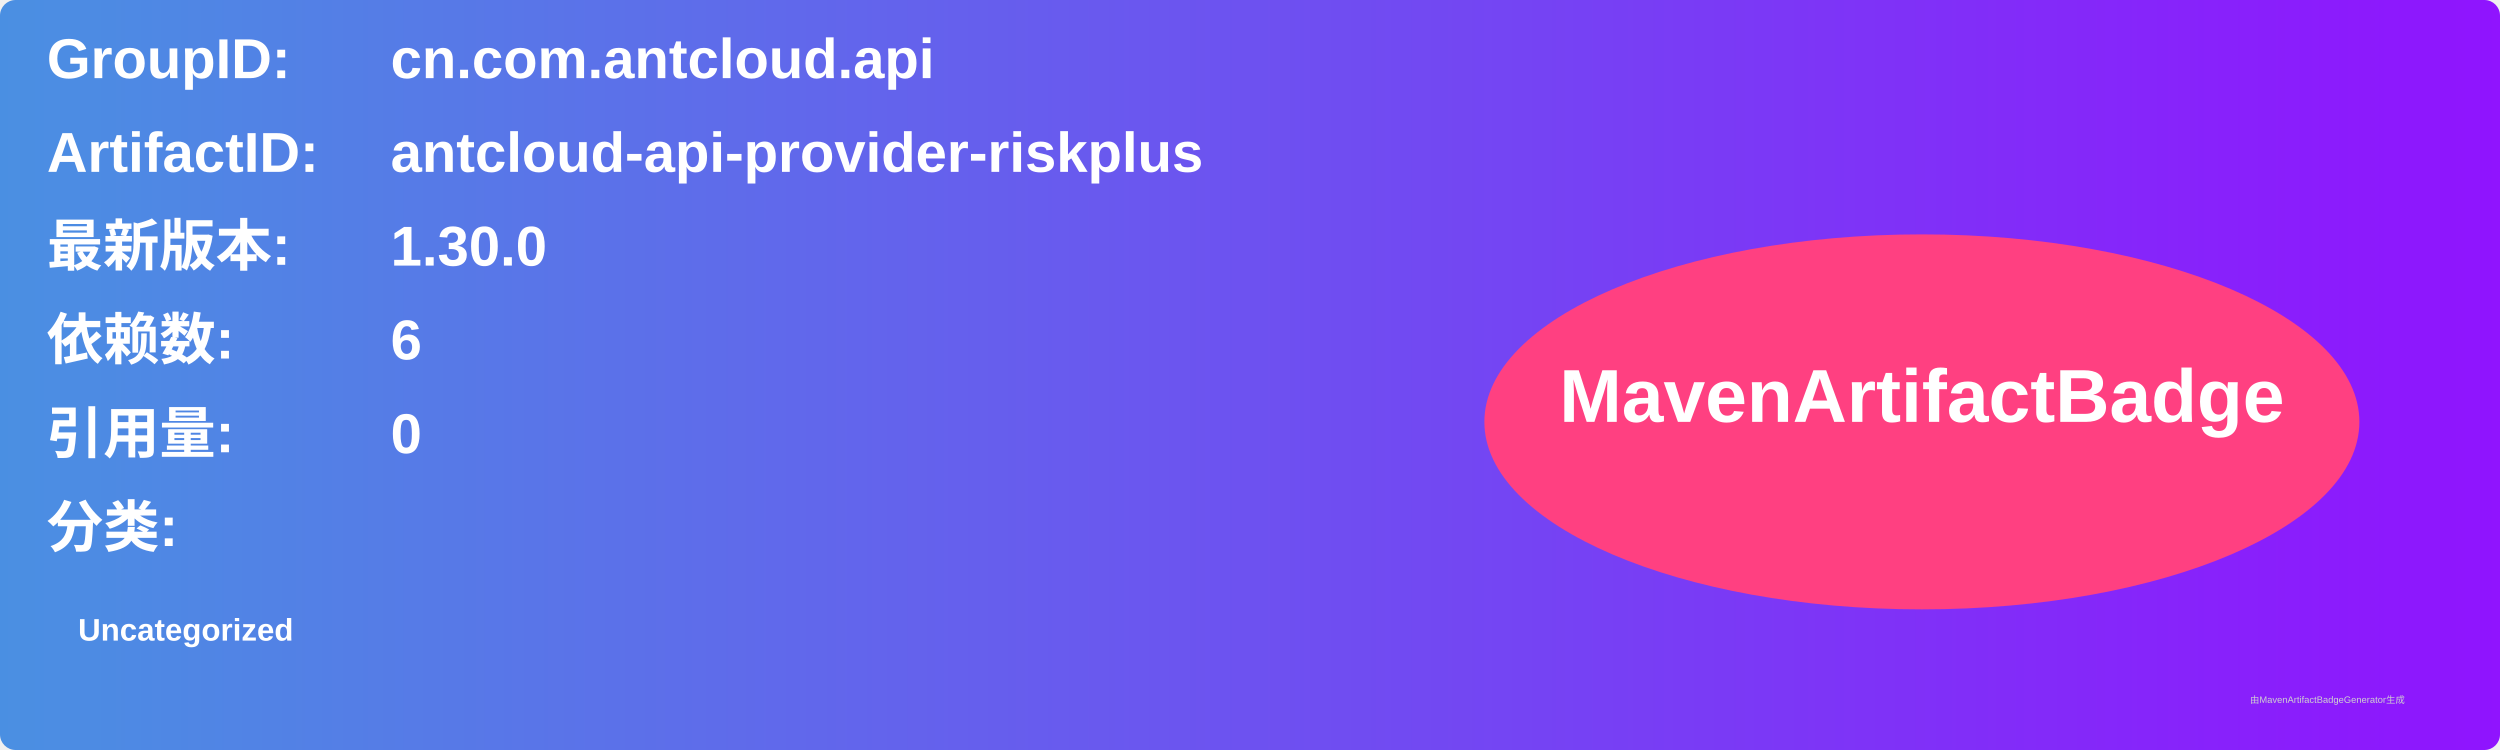
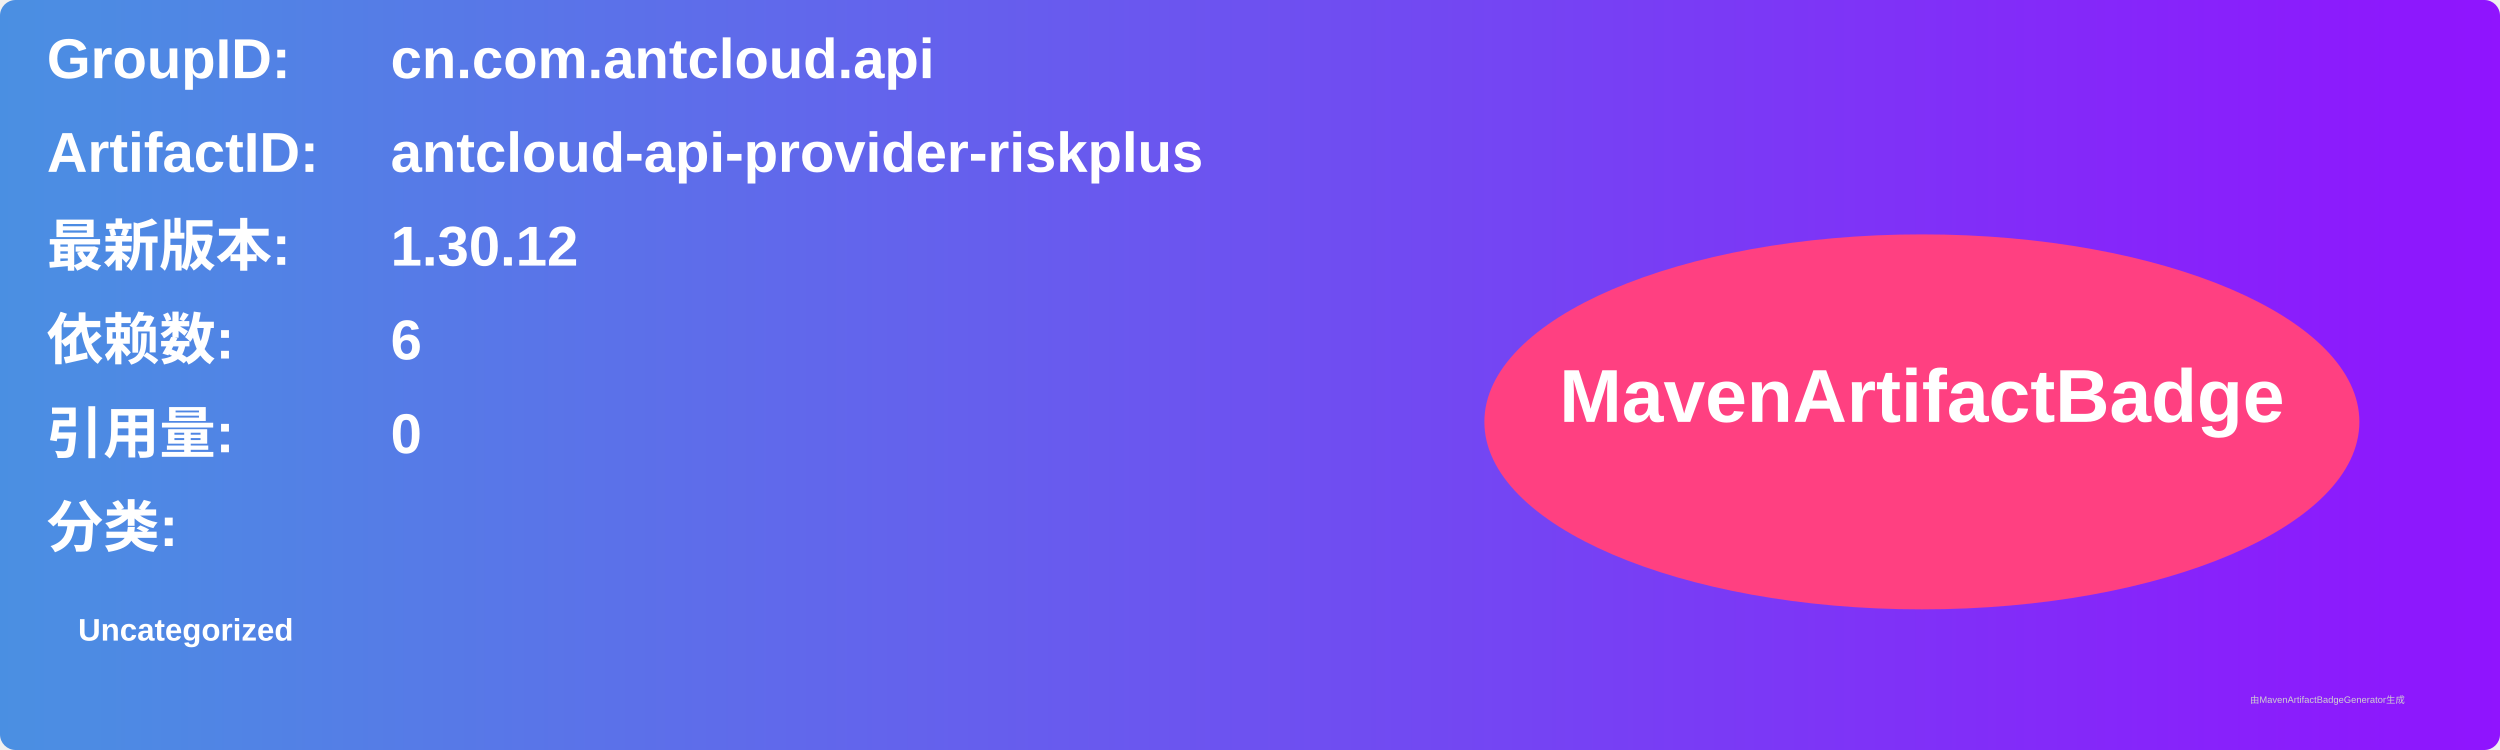
<svg xmlns="http://www.w3.org/2000/svg" width="800" height="240" viewBox="0 0 800 240">
  <linearGradient id="grad" x1="0%" y1="0%" x2="100%" y2="0%">
    <stop offset="0%" stop-color="#4a90e2" />
    <stop offset="100%" stop-color="#9013fe" />
  </linearGradient>
  <rect width="100%" height="100%" rx="5" ry="5" fill="url(#grad)" />
  <g transform="translate(15, 15)">
    <text x="0" y="10" font-family="Arial" font-size="18" fill="white" font-weight="bold" width="260">GroupID:</text>
    <text x="110" y="10" font-family="Arial" font-size="18" fill="white" font-weight="bold" width="460">cn.com.antcloud.api</text>
    <text x="0" y="40" font-family="Arial" font-size="18" fill="white" font-weight="bold" width="260">ArtifactID:</text>
    <text x="110" y="40" font-family="Arial" font-size="18" fill="white" font-weight="bold" width="460">antcloud-api-provider-riskplus</text>
    <text x="0" y="70" font-family="Arial" font-size="18" fill="white" font-weight="bold">最新版本:</text>
    <text x="110" y="70" font-family="Arial" font-size="18" fill="white" font-weight="bold">
-       <tspan font-weight="bold">1.30.0</tspan>
+       <tspan font-weight="bold">1.30.12</tspan>
    </text>
    <text x="0" y="100" font-family="Arial" font-size="18" fill="white" font-weight="bold">依赖数: </text>
    <text x="110" y="100" font-family="Arial" font-size="18" fill="white">
      <tspan font-weight="bold">6</tspan>
    </text>
    <text x="0" y="130" font-family="Arial" font-size="18" fill="white" font-weight="bold">引用量: </text>
    <text x="110" y="130" font-family="Arial" font-size="18" fill="white">
      <tspan font-weight="bold">0</tspan>
    </text>
    <text x="0" y="160" font-family="Arial" font-size="18" fill="white" font-weight="bold">分类:</text>
    <text x="10" y="190" font-family="Arial" font-size="10" fill="white">
      <tspan font-weight="bold">Uncategorized</tspan>
    </text>
    <ellipse cx="600" cy="120" rx="140" ry="60" fill="#ff4081" />
    <text x="600" y="120" text-anchor="middle" font-family="Arial" font-size="24" fill="white" font-weight="bold">MavenArtifactBadge</text>
  </g>
  <text x="720" y="225" font-family="Arial" font-size="3" fill="#d0d0d0">由MavenArtifactBadgeGenerator生成</text>
</svg>
